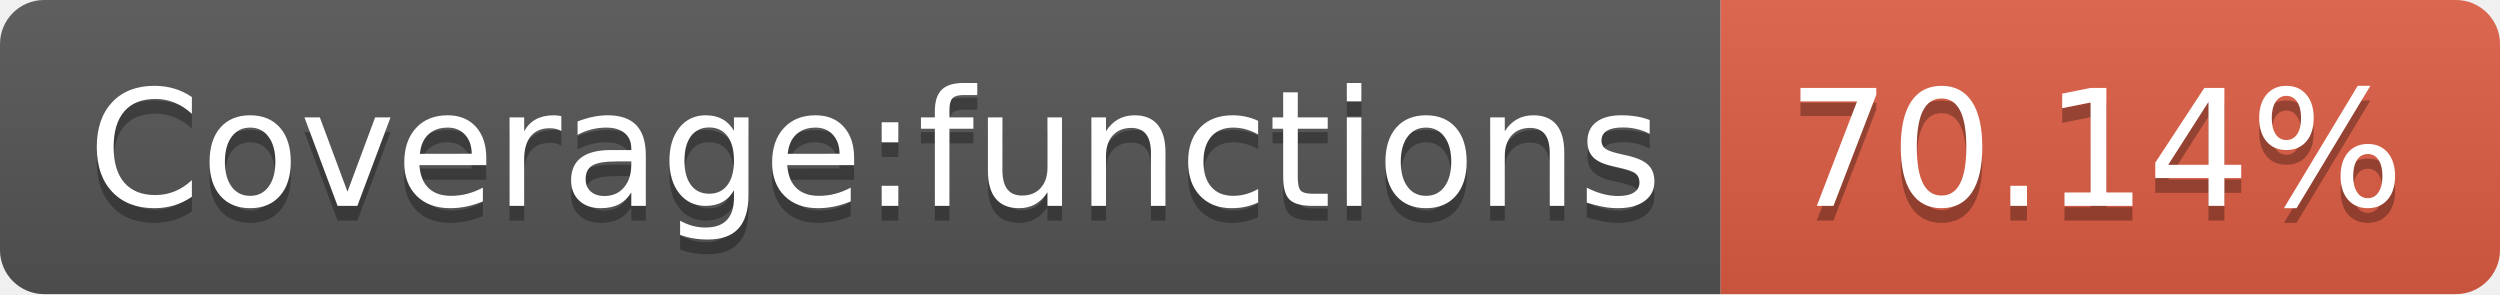
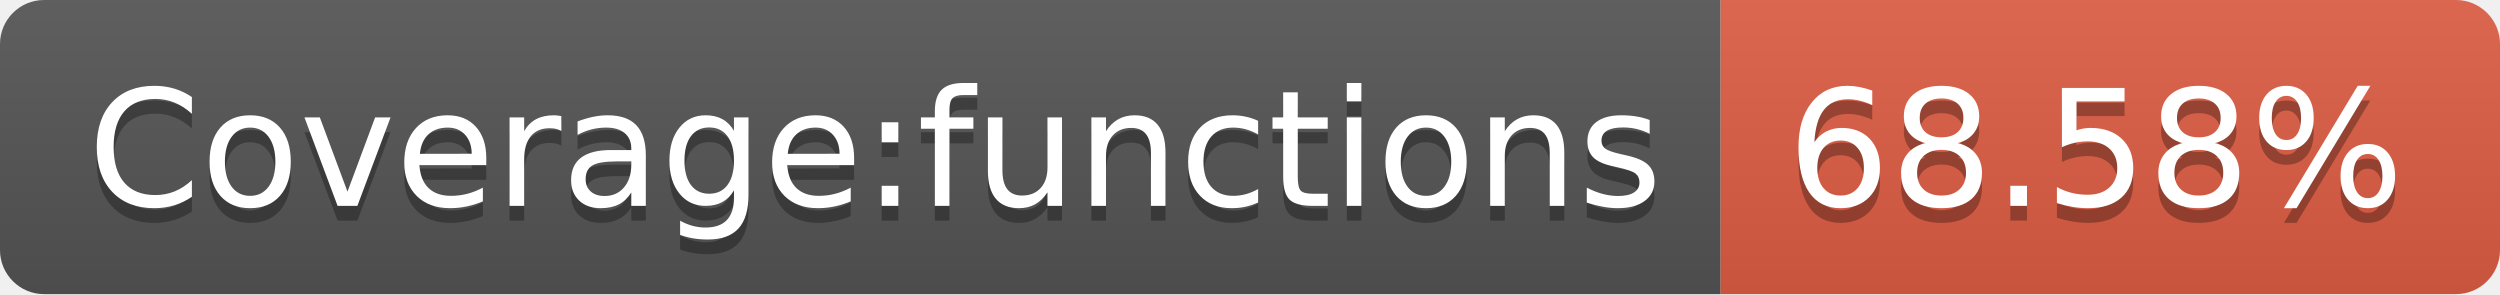
- <svg xmlns="http://www.w3.org/2000/svg" width="170" height="20" role="img" aria-label="Coverage:functions: 70.14%">
+ <svg xmlns="http://www.w3.org/2000/svg" width="170" height="20" role="img" aria-label="Coverage:functions: 68.58%">
  <linearGradient id="s" x2="0" y2="100%">
    <stop offset="0" stop-color="#bbb" stop-opacity=".1" />
    <stop offset="1" stop-opacity=".1" />
  </linearGradient>
  <clipPath id="r">
    <rect width="170" height="20" rx="3" fill="#fff" />
  </clipPath>
  <g clip-path="url(#r)">
    <rect width="117" height="20" fill="#555" />
    <rect x="117" width="53" height="20" fill="#e05d44" />
    <rect width="170" height="20" fill="url(#s)" />
  </g>
  <g fill="#fff" text-anchor="middle" font-family="Verdana,Geneva,DejaVu Sans,sans-serif" text-rendering="geometricPrecision" font-size="110">
    <text aria-hidden="true" x="595" y="150" fill="#010101" fill-opacity=".3" transform="scale(.1)" textLength="1070">Coverage:functions</text>
    <text x="595" y="140" transform="scale(.1)" fill="#fff" textLength="1070">Coverage:functions</text>
-     <text aria-hidden="true" x="1425" y="150" fill="#010101" fill-opacity=".3" transform="scale(.1)" textLength="430">70.14%</text>
-     <text x="1425" y="140" transform="scale(.1)" fill="#fff" textLength="430">70.14%</text>
+     <text aria-hidden="true" x="1425" y="150" fill="#010101" fill-opacity=".3" transform="scale(.1)" textLength="430">68.58%</text>
+     <text x="1425" y="140" transform="scale(.1)" fill="#fff" textLength="430">68.58%</text>
  </g>
</svg>
